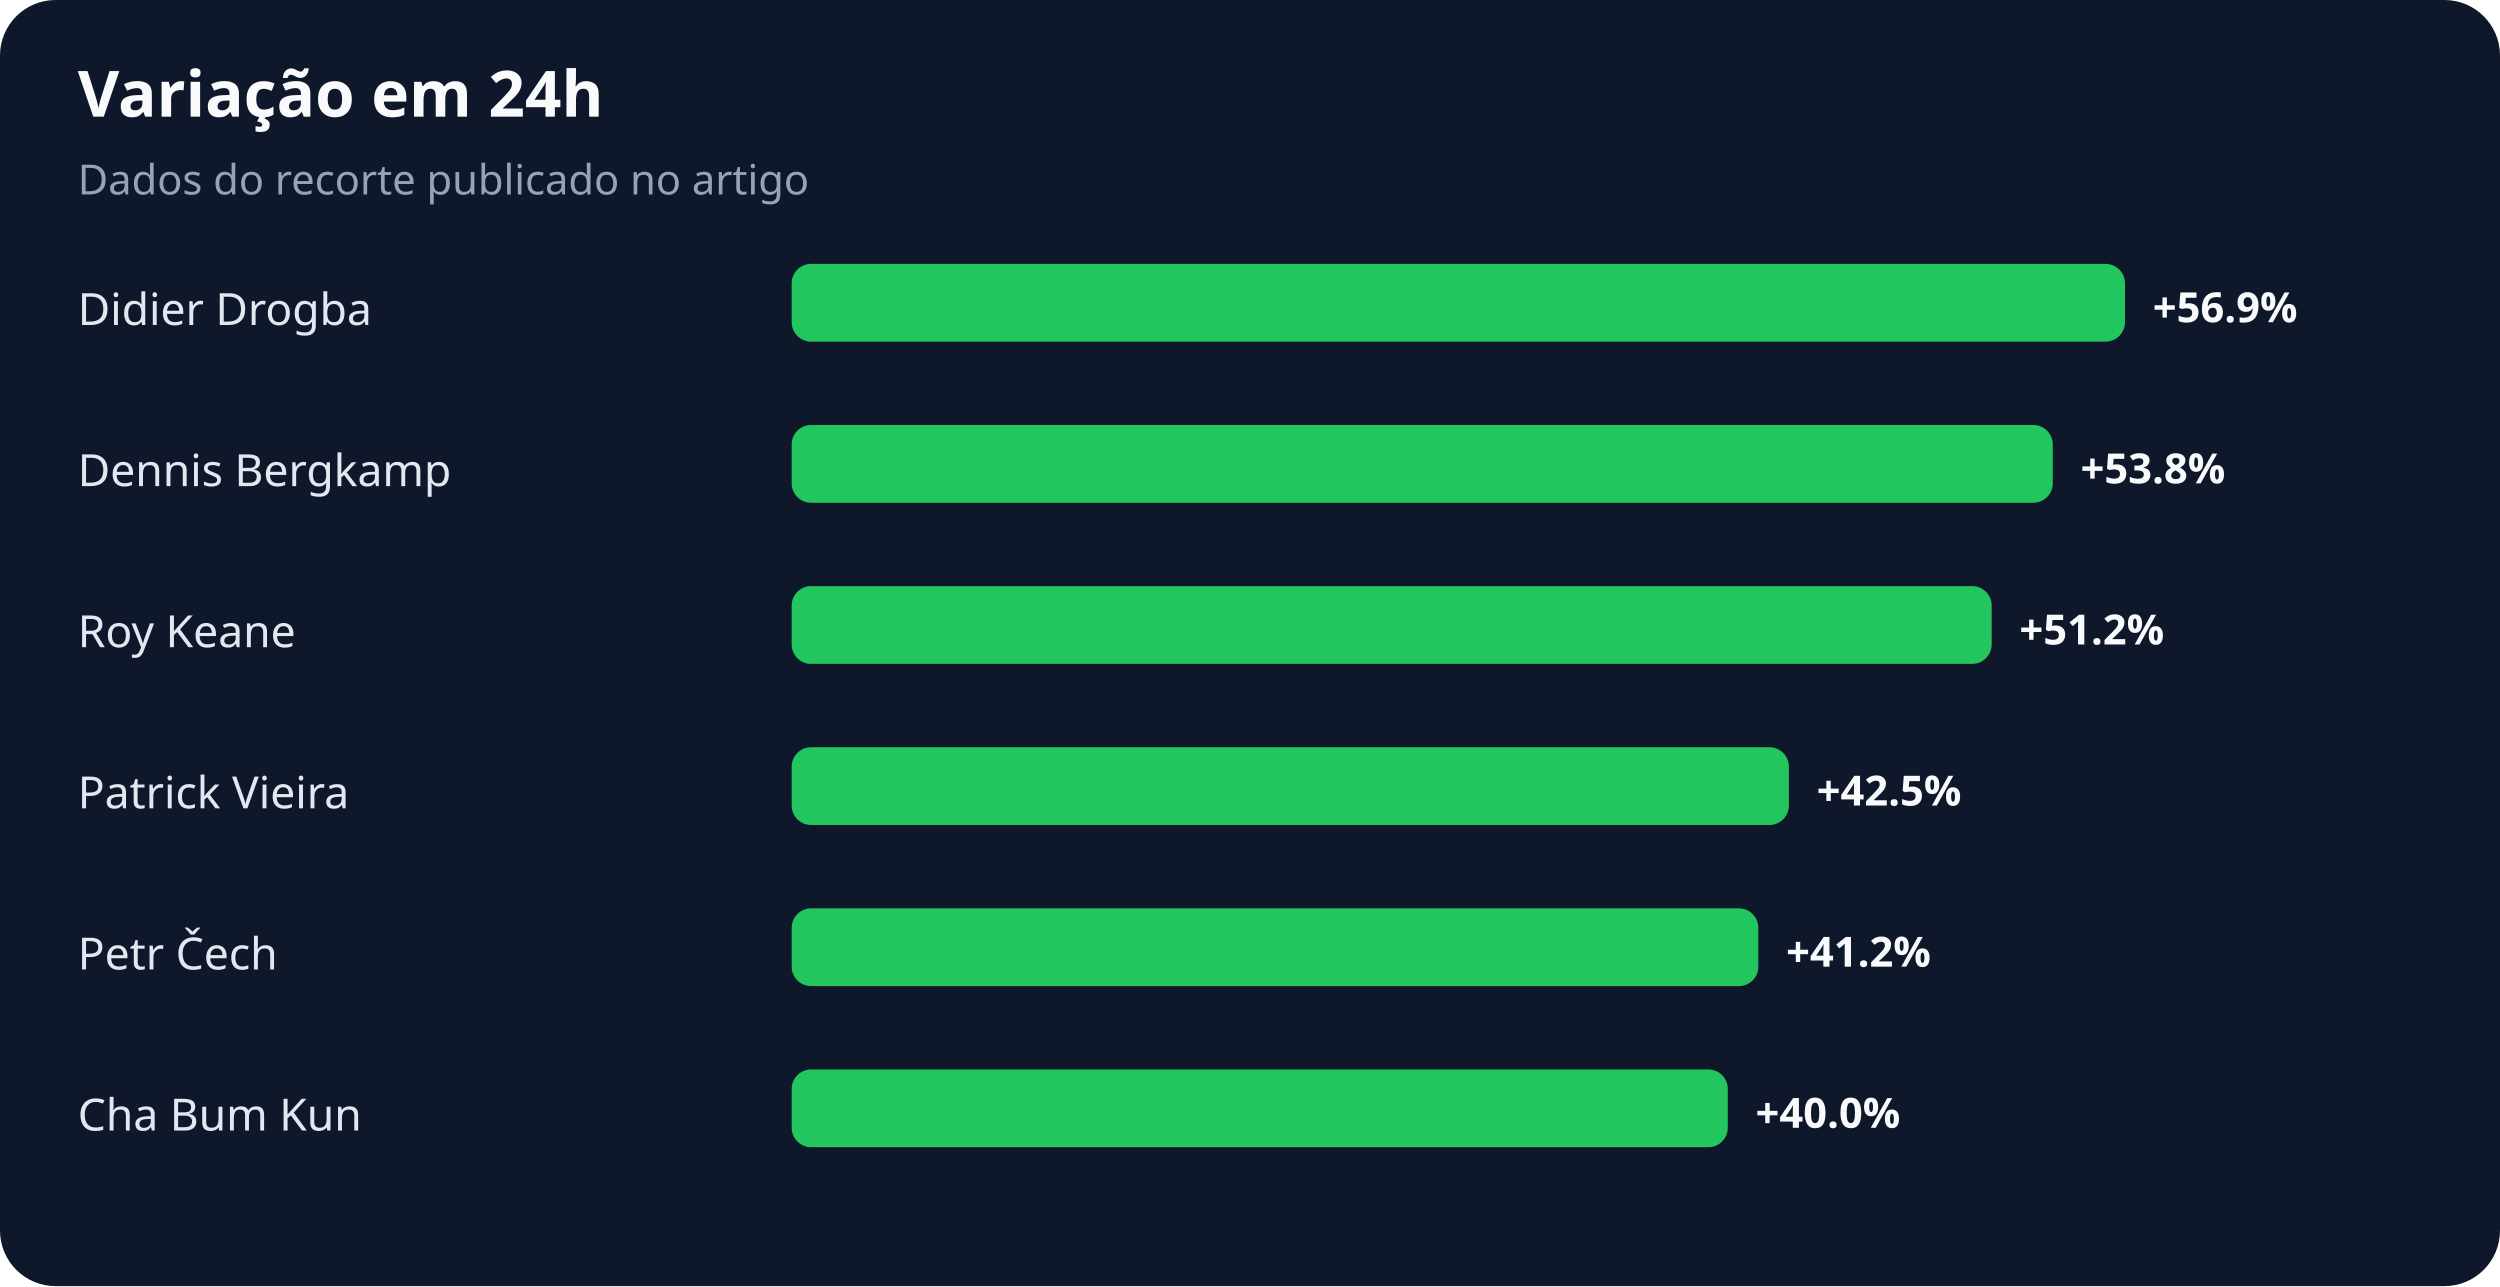
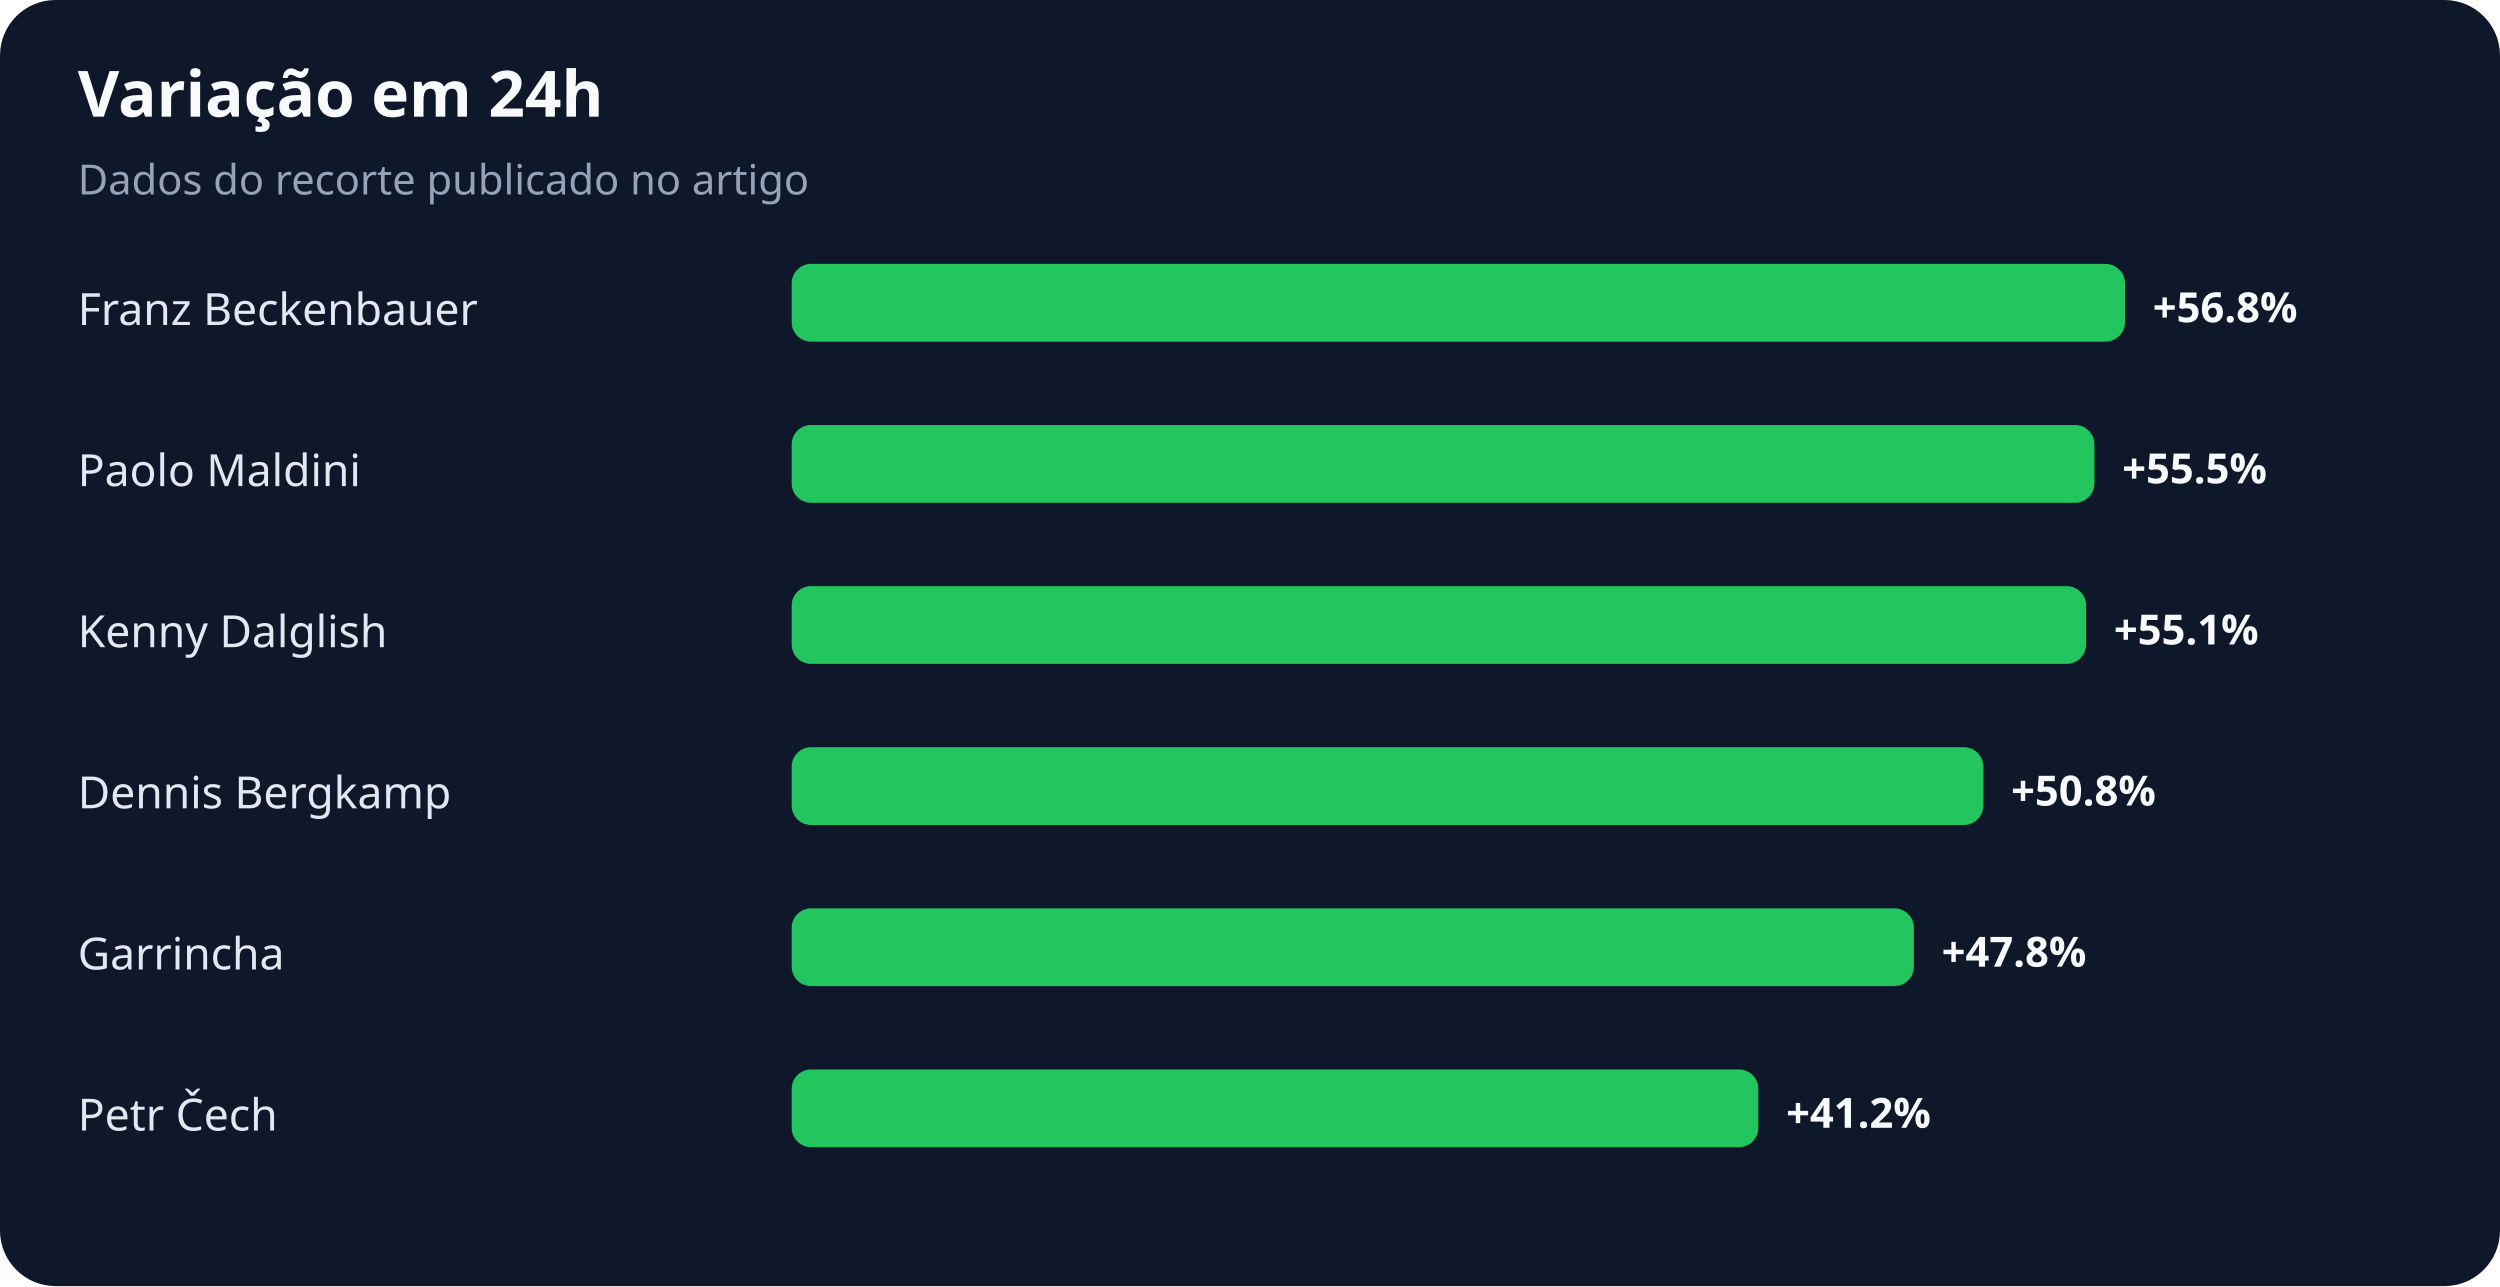
<svg xmlns="http://www.w3.org/2000/svg" width="900" height="463" viewBox="0 0 900 463" role="img" aria-labelledby="title desc">
  <rect width="100%" height="100%" rx="20" fill="#0f172a" />
  <text x="28" y="42" fill="#f8fafc" font-family="system-ui,sans-serif" font-size="23" font-weight="700">Variação em 24h</text>
  <text x="28" y="70" fill="#94a3b8" font-family="system-ui,sans-serif" font-size="15">Dados do recorte publicado no artigo</text>
-   <text x="28" y="117" fill="#e2e8f0" font-family="system-ui,sans-serif" font-size="16">Didier Drogba</text>
+   <text x="28" y="117" fill="#e2e8f0" font-family="system-ui,sans-serif" font-size="16">Franz Beckenbauer</text>
  <rect x="285" y="95" width="480" height="28" rx="7" fill="#22c55e" />
-   <text x="775" y="116" fill="#f8fafc" font-family="system-ui,sans-serif" font-size="15" font-weight="700">+56.9%</text>
-   <text x="28" y="175" fill="#e2e8f0" font-family="system-ui,sans-serif" font-size="16">Dennis Bergkamp</text>
-   <rect x="285" y="153" width="454" height="28" rx="7" fill="#22c55e" />
-   <text x="749" y="174" fill="#f8fafc" font-family="system-ui,sans-serif" font-size="15" font-weight="700">+53.8%</text>
-   <text x="28" y="233" fill="#e2e8f0" font-family="system-ui,sans-serif" font-size="16">Roy Keane</text>
-   <rect x="285" y="211" width="432" height="28" rx="7" fill="#22c55e" />
-   <text x="727" y="232" fill="#f8fafc" font-family="system-ui,sans-serif" font-size="15" font-weight="700">+51.2%</text>
-   <text x="28" y="291" fill="#e2e8f0" font-family="system-ui,sans-serif" font-size="16">Patrick Vieira</text>
-   <rect x="285" y="269" width="359" height="28" rx="7" fill="#22c55e" />
-   <text x="654" y="290" fill="#f8fafc" font-family="system-ui,sans-serif" font-size="15" font-weight="700">+42.5%</text>
-   <text x="28" y="349" fill="#e2e8f0" font-family="system-ui,sans-serif" font-size="16">Petr Čech</text>
-   <rect x="285" y="327" width="348" height="28" rx="7" fill="#22c55e" />
-   <text x="643" y="348" fill="#f8fafc" font-family="system-ui,sans-serif" font-size="15" font-weight="700">+41.2%</text>
-   <text x="28" y="407" fill="#e2e8f0" font-family="system-ui,sans-serif" font-size="16">Cha Bum Kun</text>
-   <rect x="285" y="385" width="337" height="28" rx="7" fill="#22c55e" />
-   <text x="632" y="406" fill="#f8fafc" font-family="system-ui,sans-serif" font-size="15" font-weight="700">+40.0%</text>
+   <text x="775" y="116" fill="#f8fafc" font-family="system-ui,sans-serif" font-size="15" font-weight="700">+56.8%</text>
+   <text x="28" y="175" fill="#e2e8f0" font-family="system-ui,sans-serif" font-size="16">Paolo Maldini</text>
+   <rect x="285" y="153" width="469" height="28" rx="7" fill="#22c55e" />
+   <text x="764" y="174" fill="#f8fafc" font-family="system-ui,sans-serif" font-size="15" font-weight="700">+55.5%</text>
+   <text x="28" y="233" fill="#e2e8f0" font-family="system-ui,sans-serif" font-size="16">Kenny Dalglish</text>
+   <rect x="285" y="211" width="466" height="28" rx="7" fill="#22c55e" />
+   <text x="761" y="232" fill="#f8fafc" font-family="system-ui,sans-serif" font-size="15" font-weight="700">+55.1%</text>
+   <text x="28" y="291" fill="#e2e8f0" font-family="system-ui,sans-serif" font-size="16">Dennis Bergkamp</text>
+   <rect x="285" y="269" width="429" height="28" rx="7" fill="#22c55e" />
+   <text x="724" y="290" fill="#f8fafc" font-family="system-ui,sans-serif" font-size="15" font-weight="700">+50.8%</text>
+   <text x="28" y="349" fill="#e2e8f0" font-family="system-ui,sans-serif" font-size="16">Garrincha</text>
+   <rect x="285" y="327" width="404" height="28" rx="7" fill="#22c55e" />
+   <text x="699" y="348" fill="#f8fafc" font-family="system-ui,sans-serif" font-size="15" font-weight="700">+47.8%</text>
+   <text x="28" y="407" fill="#e2e8f0" font-family="system-ui,sans-serif" font-size="16">Petr Čech</text>
+   <rect x="285" y="385" width="348" height="28" rx="7" fill="#22c55e" />
+   <text x="643" y="406" fill="#f8fafc" font-family="system-ui,sans-serif" font-size="15" font-weight="700">+41.2%</text>
</svg>
